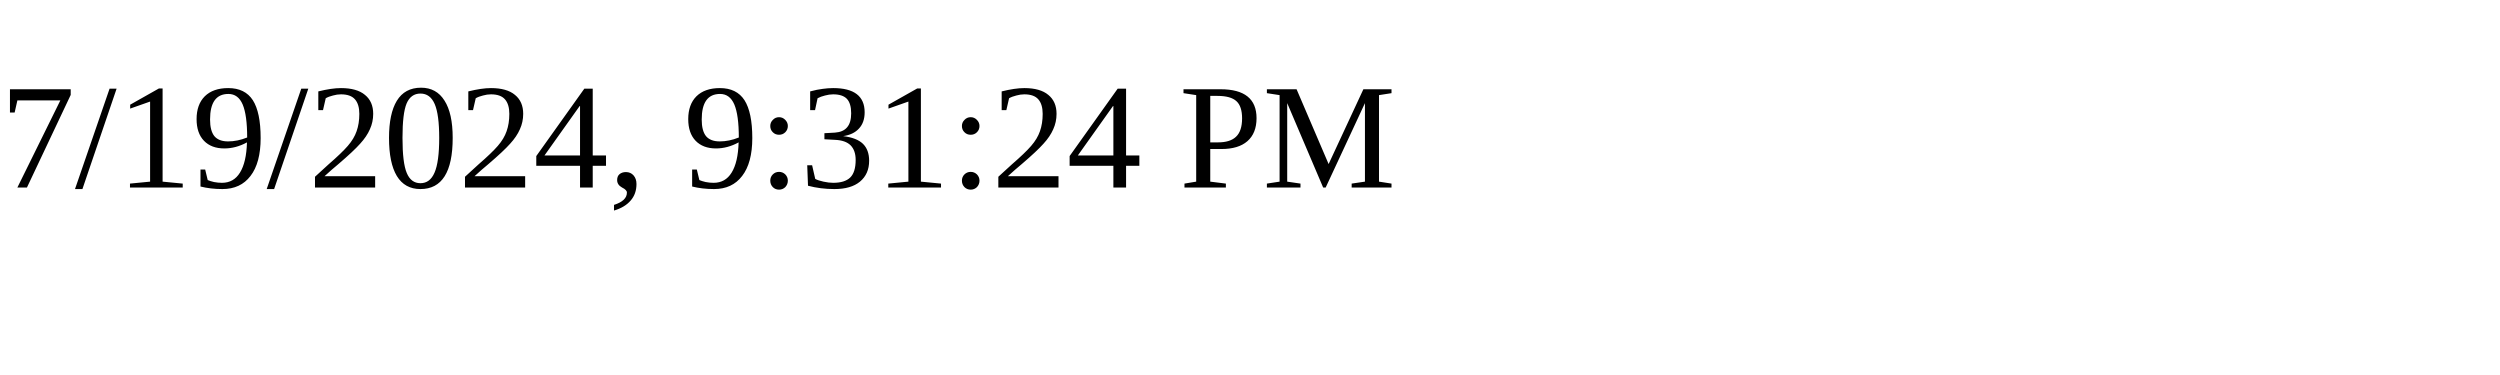
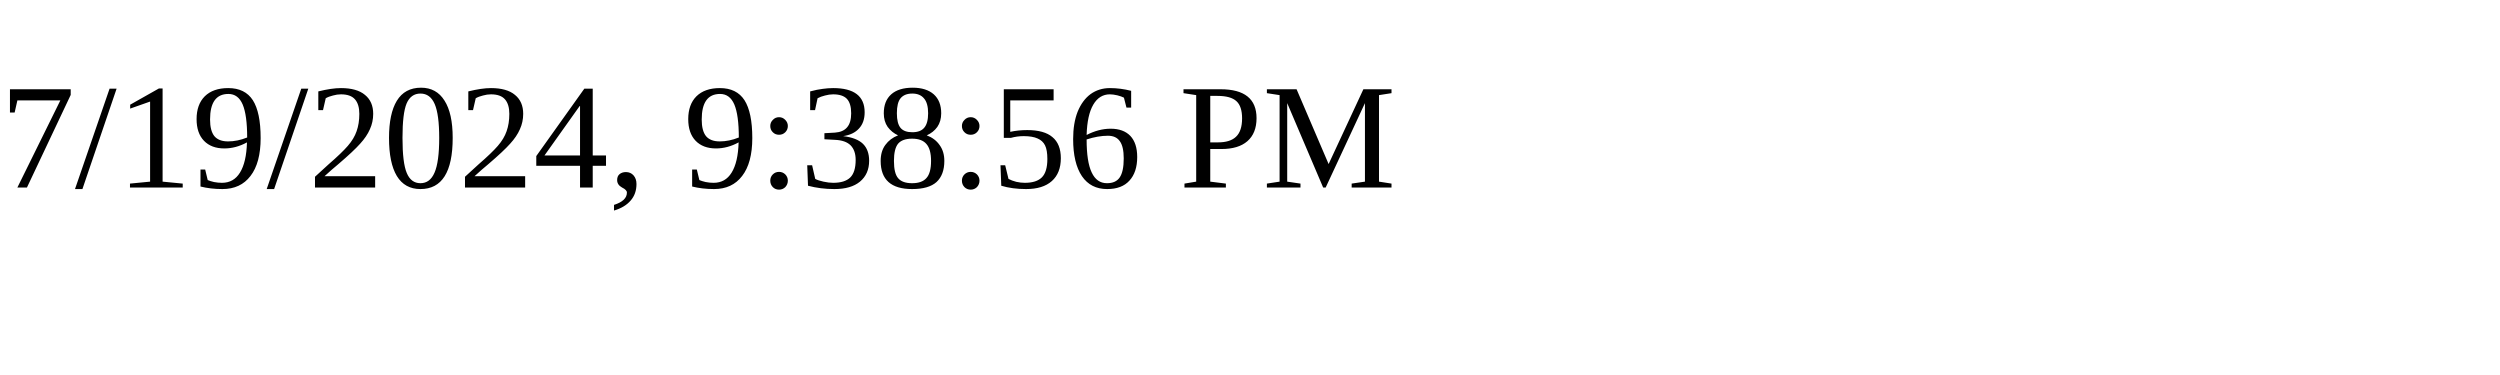
<svg xmlns="http://www.w3.org/2000/svg" height="30" width="200">
-   <text x="0" y="15">7/19/2024, 9:31:24 PM</text>
+   <text x="0" y="15">7/19/2024, 9:38:56 PM</text>
</svg>
